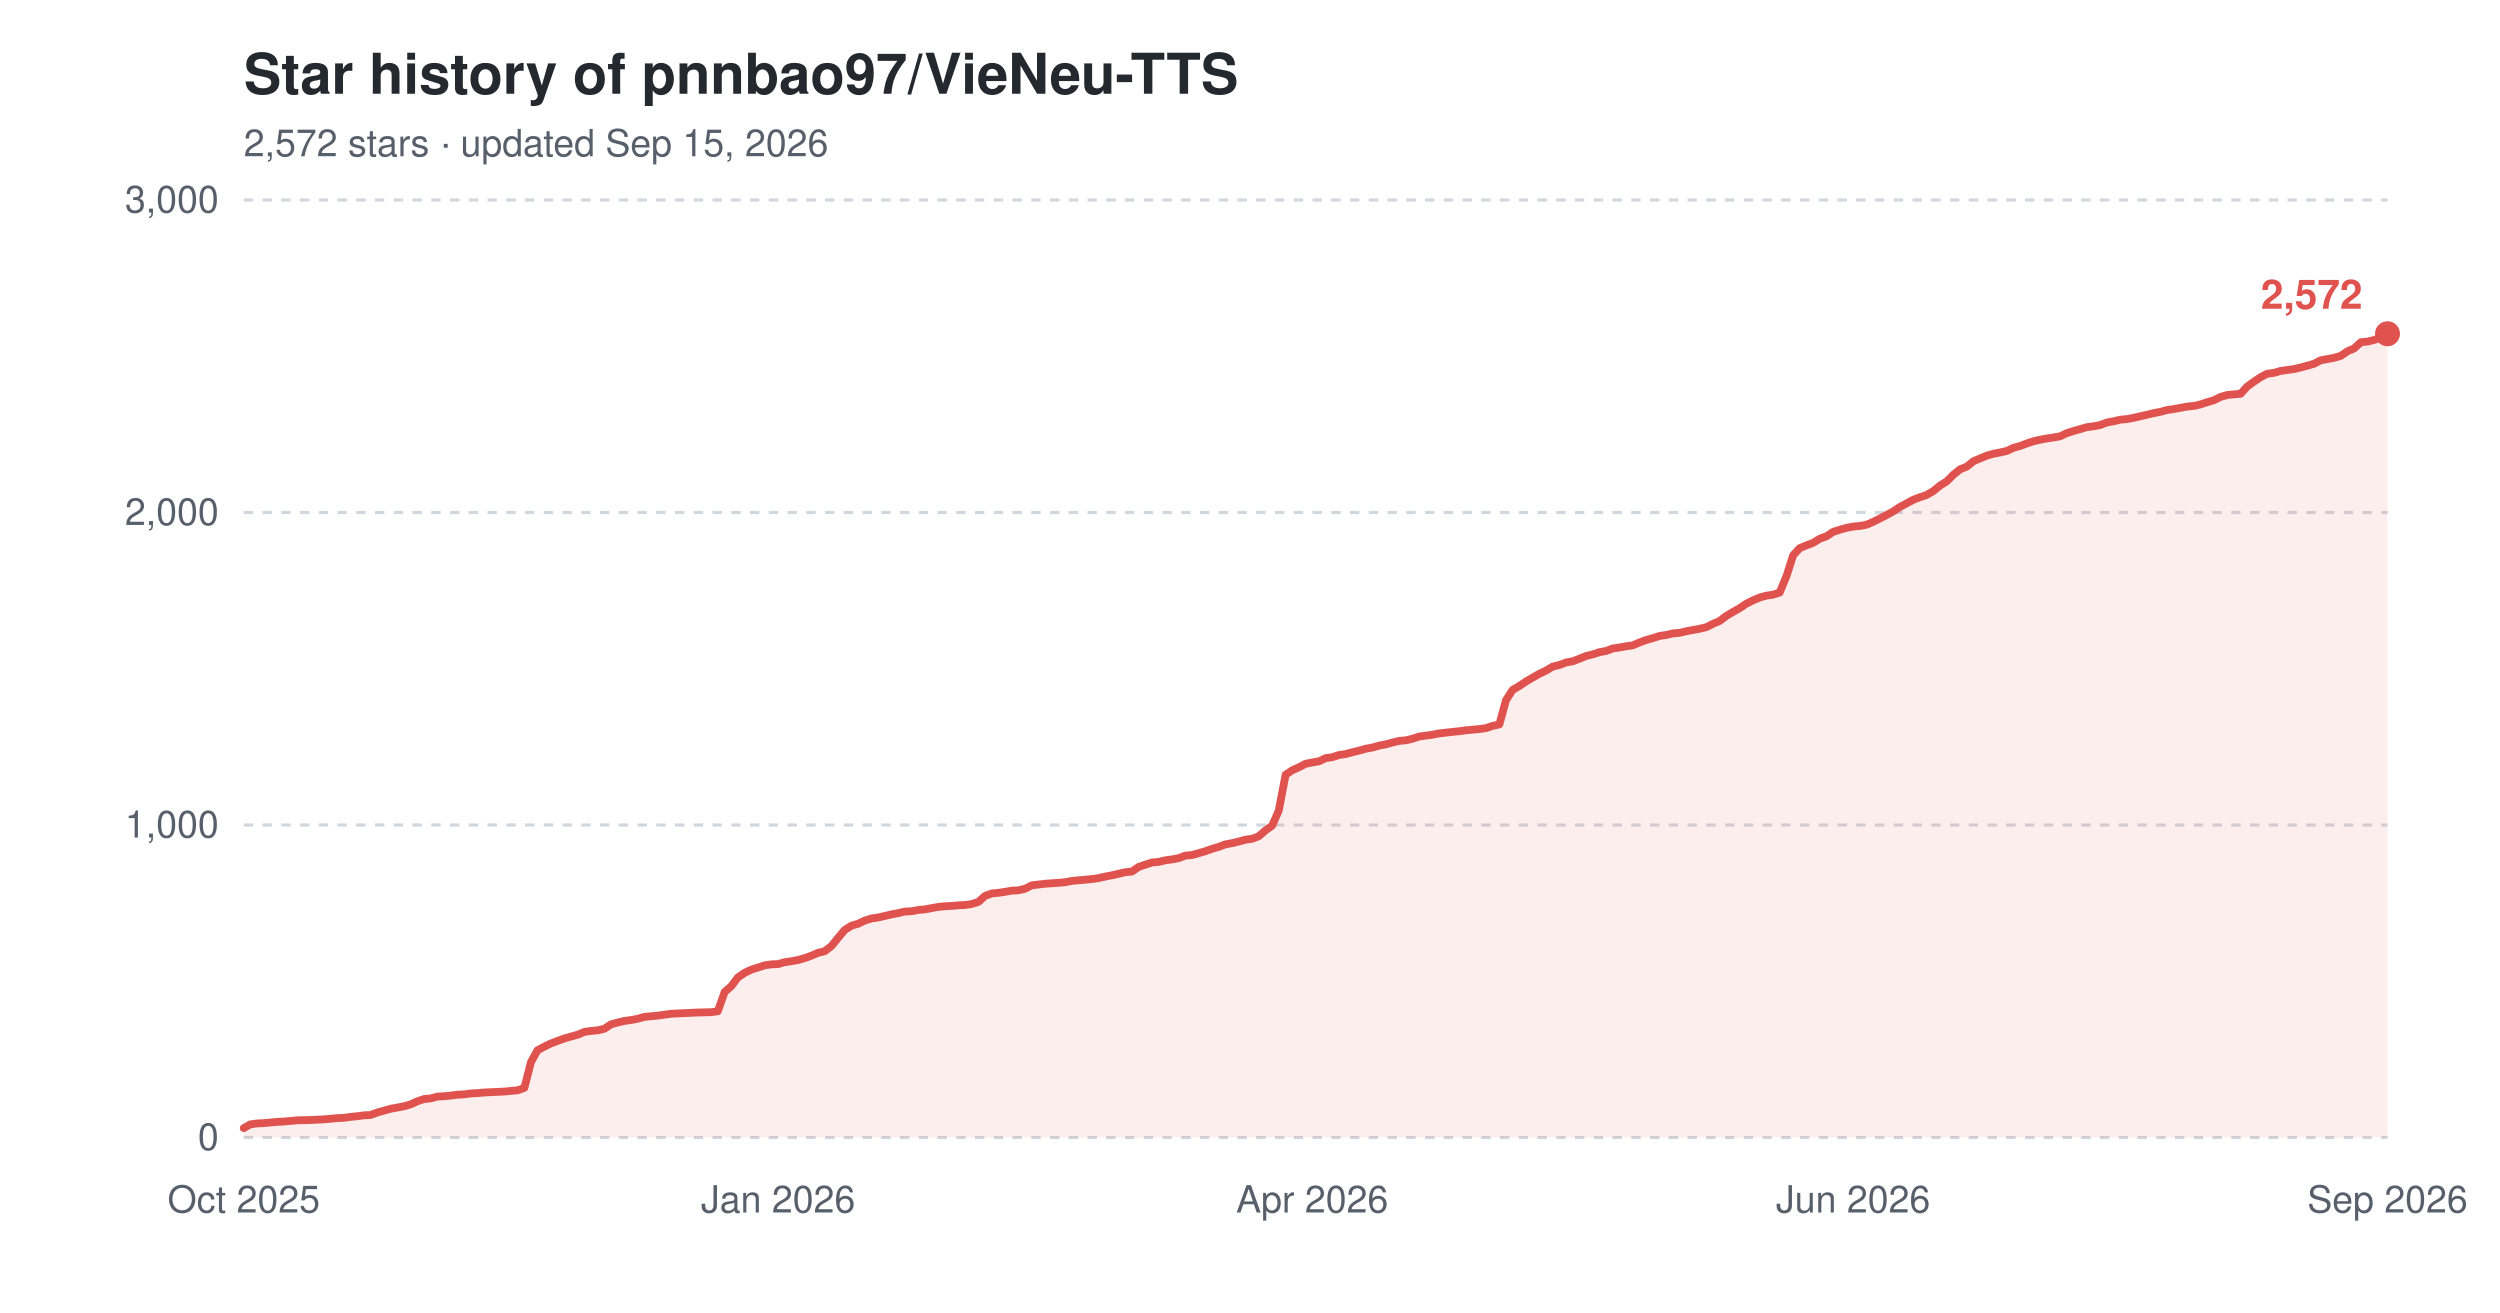
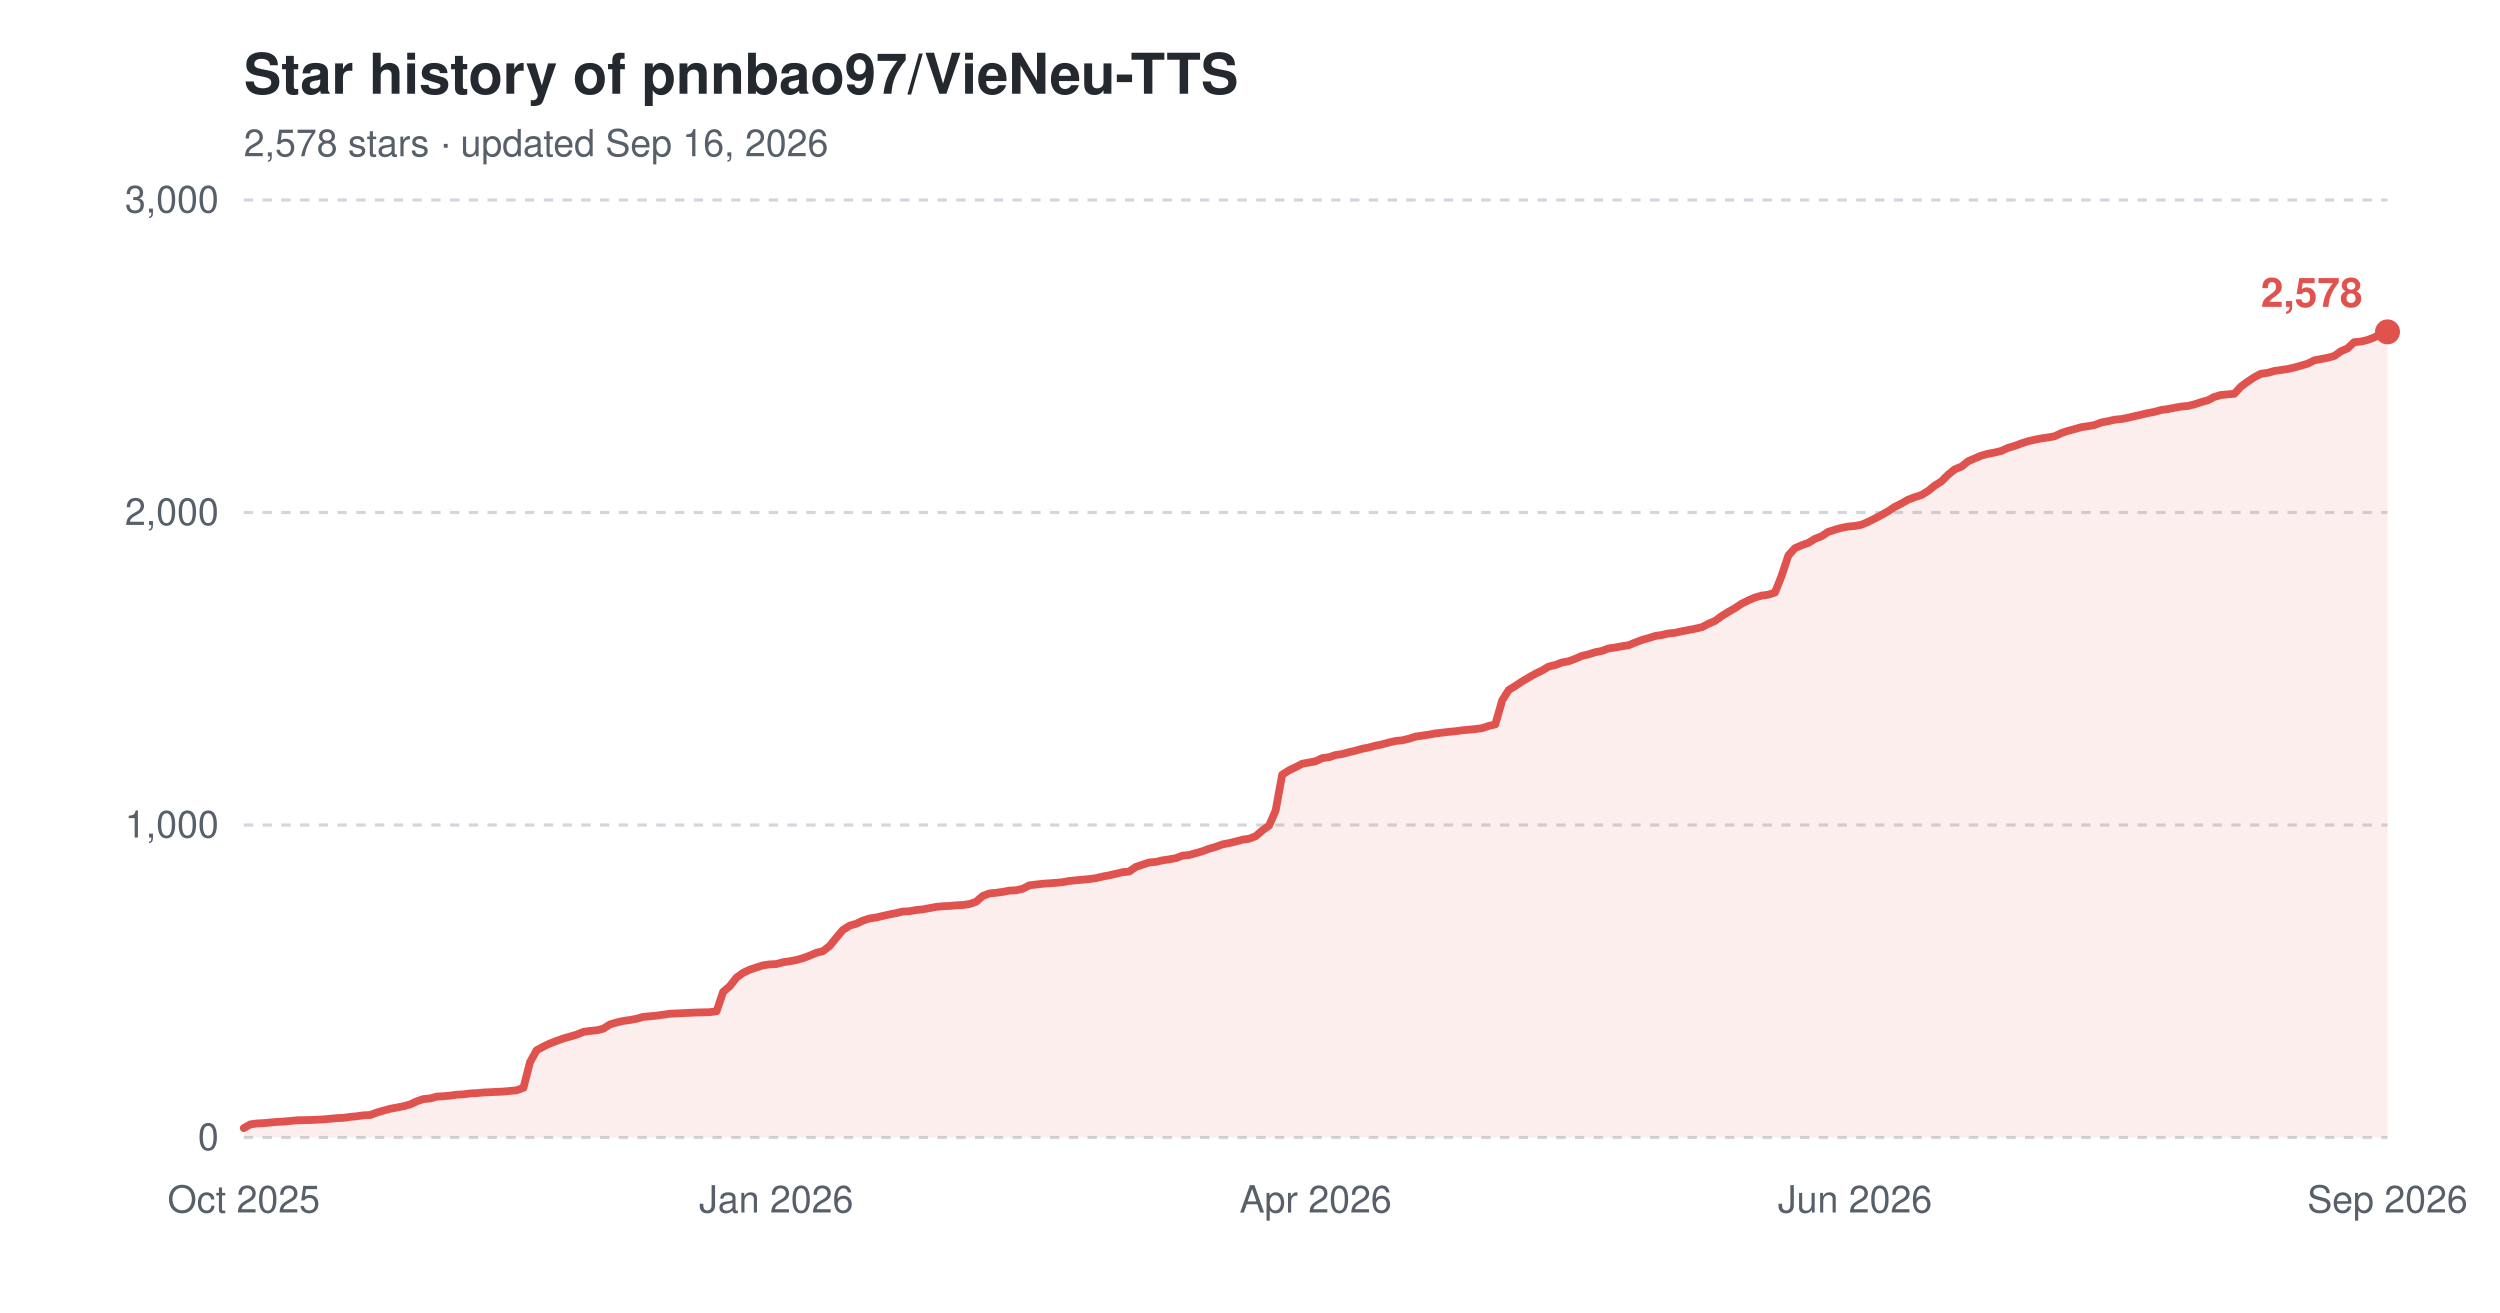
<svg xmlns="http://www.w3.org/2000/svg" width="800" height="420" viewBox="0 0 800 420" role="img" aria-label="Star history of pnnbao97/VieNeu-TTS">
  <text x="78" y="30" font-family="-apple-system,'Segoe UI',Helvetica,Arial,sans-serif" font-size="18" font-weight="600" fill="#24292f">Star history of pnnbao97/VieNeu-TTS</text>
-   <text x="78" y="50" font-family="-apple-system,'Segoe UI',Helvetica,Arial,sans-serif" font-size="12" fill="#57606a">2,572 stars · updated Sep 15, 2026</text>
+   <text x="78" y="50" font-family="-apple-system,'Segoe UI',Helvetica,Arial,sans-serif" font-size="12" fill="#57606a">2,578 stars · updated Sep 16, 2026</text>
  <line x1="78" y1="364.0" x2="764" y2="364.0" stroke="#d0d7de" stroke-width="1" stroke-dasharray="3,3" />
  <text x="70" y="368.0" font-family="-apple-system,'Segoe UI',Helvetica,Arial,sans-serif" font-size="12" text-anchor="end" fill="#57606a">0</text>
  <line x1="78" y1="264.0" x2="764" y2="264.0" stroke="#d0d7de" stroke-width="1" stroke-dasharray="3,3" />
  <text x="70" y="268.0" font-family="-apple-system,'Segoe UI',Helvetica,Arial,sans-serif" font-size="12" text-anchor="end" fill="#57606a">1,000</text>
  <line x1="78" y1="164.0" x2="764" y2="164.0" stroke="#d0d7de" stroke-width="1" stroke-dasharray="3,3" />
  <text x="70" y="168.0" font-family="-apple-system,'Segoe UI',Helvetica,Arial,sans-serif" font-size="12" text-anchor="end" fill="#57606a">2,000</text>
  <line x1="78" y1="64.0" x2="764" y2="64.0" stroke="#d0d7de" stroke-width="1" stroke-dasharray="3,3" />
  <text x="70" y="68.0" font-family="-apple-system,'Segoe UI',Helvetica,Arial,sans-serif" font-size="12" text-anchor="end" fill="#57606a">3,000</text>
  <text x="78.0" y="388" font-family="-apple-system,'Segoe UI',Helvetica,Arial,sans-serif" font-size="12" text-anchor="middle" fill="#57606a">Oct 2025</text>
-   <text x="249.0" y="388" font-family="-apple-system,'Segoe UI',Helvetica,Arial,sans-serif" font-size="12" text-anchor="middle" fill="#57606a">Jan 2026</text>
-   <text x="419.9" y="388" font-family="-apple-system,'Segoe UI',Helvetica,Arial,sans-serif" font-size="12" text-anchor="middle" fill="#57606a">Apr 2026</text>
-   <text x="593.0" y="388" font-family="-apple-system,'Segoe UI',Helvetica,Arial,sans-serif" font-size="12" text-anchor="middle" fill="#57606a">Jun 2026</text>
+   <text x="248.4" y="388" font-family="-apple-system,'Segoe UI',Helvetica,Arial,sans-serif" font-size="12" text-anchor="middle" fill="#57606a">Jan 2026</text>
+   <text x="421.0" y="388" font-family="-apple-system,'Segoe UI',Helvetica,Arial,sans-serif" font-size="12" text-anchor="middle" fill="#57606a">Apr 2026</text>
+   <text x="593.6" y="388" font-family="-apple-system,'Segoe UI',Helvetica,Arial,sans-serif" font-size="12" text-anchor="middle" fill="#57606a">Jun 2026</text>
  <text x="764.0" y="388" font-family="-apple-system,'Segoe UI',Helvetica,Arial,sans-serif" font-size="12" text-anchor="middle" fill="#57606a">Sep 2026</text>
-   <path d="M78.0,361.0 L80.1,359.8 L82.3,359.5 L84.4,359.4 L86.5,359.2 L88.7,359.0 L90.8,358.9 L93.0,358.7 L95.1,358.5 L99.4,358.4 L103.6,358.2 L105.8,358.0 L107.9,357.8 L110.1,357.7 L112.2,357.4 L114.3,357.2 L116.5,356.9 L118.6,356.8 L120.7,356.0 L122.9,355.4 L125.0,354.8 L127.2,354.4 L129.3,354.0 L131.4,353.4 L133.6,352.4 L135.7,351.7 L137.8,351.5 L140.0,350.9 L142.1,350.8 L144.2,350.6 L146.4,350.3 L148.5,350.2 L150.7,349.9 L152.8,349.8 L154.9,349.6 L161.3,349.3 L163.5,349.1 L165.6,348.9 L167.8,348.1 L169.9,339.9 L172.0,336.1 L174.2,334.9 L176.3,333.9 L178.4,333.1 L180.6,332.3 L182.7,331.7 L184.9,331.1 L187.0,330.2 L189.1,329.9 L191.3,329.7 L193.4,329.2 L195.5,327.8 L197.7,327.2 L199.8,326.7 L202.0,326.4 L204.1,326.0 L206.2,325.4 L208.4,325.2 L210.5,325.0 L212.6,324.7 L214.8,324.4 L216.9,324.3 L219.0,324.2 L223.3,324.0 L227.6,323.9 L229.7,323.6 L231.9,317.4 L234.0,315.6 L236.1,312.8 L238.3,311.3 L240.4,310.3 L242.6,309.6 L244.7,308.9 L246.8,308.6 L249.0,308.5 L251.1,307.9 L253.2,307.6 L255.4,307.2 L257.5,306.6 L259.7,305.8 L261.8,304.9 L263.9,304.4 L266.1,302.7 L268.2,300.1 L270.3,297.6 L272.5,296.2 L274.6,295.6 L276.7,294.6 L278.9,293.9 L281.0,293.6 L283.2,293.1 L285.3,292.6 L287.4,292.2 L289.6,291.7 L291.7,291.6 L293.8,291.2 L296.0,291.0 L298.1,290.6 L300.3,290.2 L302.4,290.0 L304.5,289.9 L306.7,289.7 L308.8,289.6 L310.9,289.3 L313.1,288.6 L315.2,286.7 L317.4,285.9 L319.5,285.7 L321.6,285.4 L323.8,285.0 L325.9,284.9 L328.0,284.4 L330.2,283.3 L334.4,282.8 L338.7,282.5 L340.9,282.3 L343.0,281.9 L345.1,281.7 L347.3,281.5 L349.4,281.3 L351.5,281.0 L353.7,280.5 L355.8,280.1 L358.0,279.6 L360.1,279.1 L362.2,278.9 L364.4,277.4 L366.5,276.7 L368.6,276.0 L370.8,275.8 L372.9,275.3 L375.1,275.0 L377.2,274.6 L379.3,273.8 L381.5,273.6 L383.6,273.0 L385.7,272.4 L387.9,271.6 L390.0,271.0 L392.1,270.2 L394.3,269.8 L396.4,269.3 L398.6,268.7 L400.7,268.4 L402.8,267.6 L405.0,265.7 L407.1,264.2 L409.2,259.4 L411.4,247.9 L413.5,246.5 L415.7,245.5 L417.8,244.4 L419.9,244.0 L422.1,243.6 L424.2,242.6 L426.3,242.3 L428.5,241.6 L430.6,241.3 L432.8,240.7 L434.9,240.2 L437.0,239.6 L439.2,239.2 L441.3,238.6 L443.4,238.2 L445.6,237.6 L447.7,237.1 L449.9,236.9 L452.0,236.4 L454.1,235.7 L456.3,235.4 L458.4,235.1 L460.5,234.7 L464.8,234.2 L466.9,234.0 L469.1,233.7 L471.2,233.5 L473.4,233.3 L475.5,233.0 L477.6,232.3 L479.8,231.8 L481.9,224.1 L484.0,220.8 L486.2,219.5 L488.3,218.1 L490.5,216.8 L492.6,215.6 L494.7,214.6 L496.9,213.3 L499.0,212.8 L501.1,212.0 L503.3,211.6 L505.4,210.8 L507.6,209.9 L509.7,209.4 L511.8,208.7 L514.0,208.3 L516.1,207.5 L518.2,207.2 L520.4,206.8 L522.5,206.5 L524.6,205.6 L526.8,204.8 L528.9,204.2 L531.1,203.5 L533.2,203.2 L535.3,202.7 L537.5,202.5 L539.6,202.0 L541.7,201.6 L543.9,201.2 L546.0,200.7 L548.2,199.6 L550.3,198.7 L552.4,197.1 L554.6,195.8 L556.7,194.6 L558.8,193.2 L561.0,192.1 L563.1,191.2 L565.3,190.6 L567.4,190.3 L569.5,189.6 L571.7,184.3 L573.8,177.7 L575.9,175.4 L578.1,174.5 L580.2,173.7 L582.3,172.4 L584.5,171.6 L586.6,170.2 L588.8,169.5 L590.9,168.9 L593.0,168.5 L595.2,168.3 L597.3,167.9 L599.4,167.0 L601.6,165.9 L603.7,164.8 L605.9,163.6 L608.0,162.2 L610.1,161.1 L612.3,159.9 L614.4,159.1 L616.5,158.4 L618.7,157.1 L620.8,155.4 L623.0,154.0 L625.1,151.9 L627.2,150.2 L629.4,149.3 L631.5,147.6 L633.6,146.7 L635.8,145.8 L637.9,145.2 L640.0,144.8 L642.2,144.3 L644.3,143.3 L646.5,142.7 L648.6,141.9 L650.7,141.2 L652.9,140.7 L655.0,140.3 L657.1,140.0 L659.3,139.6 L661.4,138.6 L663.6,137.9 L665.7,137.3 L667.8,136.7 L670.0,136.4 L672.1,136.0 L674.2,135.2 L676.4,134.8 L678.5,134.3 L680.7,134.1 L682.8,133.7 L684.9,133.2 L687.1,132.7 L689.2,132.2 L691.3,131.8 L693.5,131.2 L695.6,130.9 L697.8,130.5 L699.9,130.1 L702.0,129.9 L704.2,129.4 L706.3,128.7 L708.4,128.1 L710.6,127.0 L712.7,126.4 L714.8,126.2 L717.0,126.0 L719.1,123.7 L721.3,122.1 L723.4,120.7 L725.5,119.6 L727.7,119.3 L729.8,118.7 L731.9,118.4 L734.1,118.1 L736.2,117.6 L738.4,117.0 L740.5,116.4 L742.6,115.3 L744.8,114.9 L746.9,114.5 L749.0,113.9 L751.2,112.4 L753.3,111.5 L755.5,109.5 L757.6,109.3 L759.7,108.8 L761.9,108.0 L764.0,106.8 L764.0,364.0 L78.0,364.0 Z" fill="#e0524e" fill-opacity="0.10" />
-   <path d="M78.0,361.0 L80.1,359.8 L82.3,359.5 L84.4,359.4 L86.5,359.2 L88.7,359.0 L90.8,358.9 L93.0,358.7 L95.1,358.5 L99.4,358.4 L103.6,358.2 L105.8,358.0 L107.9,357.8 L110.1,357.7 L112.2,357.4 L114.3,357.2 L116.5,356.9 L118.6,356.8 L120.7,356.0 L122.9,355.4 L125.0,354.8 L127.2,354.4 L129.3,354.0 L131.4,353.4 L133.6,352.4 L135.7,351.7 L137.8,351.5 L140.0,350.9 L142.1,350.8 L144.2,350.6 L146.4,350.3 L148.5,350.2 L150.7,349.9 L152.8,349.8 L154.9,349.6 L161.3,349.3 L163.5,349.1 L165.6,348.9 L167.8,348.1 L169.9,339.9 L172.0,336.1 L174.2,334.9 L176.3,333.9 L178.4,333.1 L180.6,332.3 L182.7,331.7 L184.9,331.1 L187.0,330.2 L189.1,329.9 L191.3,329.7 L193.4,329.2 L195.5,327.8 L197.7,327.2 L199.8,326.7 L202.0,326.4 L204.1,326.0 L206.2,325.4 L208.4,325.2 L210.5,325.0 L212.6,324.7 L214.8,324.4 L216.9,324.3 L219.0,324.2 L223.3,324.0 L227.6,323.9 L229.7,323.6 L231.9,317.4 L234.0,315.6 L236.1,312.8 L238.3,311.3 L240.4,310.3 L242.6,309.6 L244.7,308.9 L246.8,308.6 L249.0,308.5 L251.1,307.9 L253.2,307.6 L255.4,307.2 L257.5,306.6 L259.7,305.8 L261.8,304.9 L263.9,304.4 L266.1,302.7 L268.2,300.1 L270.3,297.6 L272.5,296.2 L274.6,295.6 L276.7,294.6 L278.9,293.9 L281.0,293.6 L283.2,293.1 L285.3,292.6 L287.4,292.2 L289.6,291.7 L291.7,291.6 L293.8,291.2 L296.0,291.0 L298.1,290.6 L300.3,290.2 L302.4,290.0 L304.5,289.9 L306.7,289.7 L308.8,289.6 L310.9,289.3 L313.1,288.6 L315.2,286.7 L317.4,285.9 L319.5,285.7 L321.6,285.4 L323.8,285.0 L325.9,284.9 L328.0,284.4 L330.2,283.3 L334.4,282.8 L338.7,282.5 L340.9,282.3 L343.0,281.9 L345.1,281.7 L347.3,281.5 L349.4,281.3 L351.5,281.0 L353.7,280.5 L355.8,280.1 L358.0,279.6 L360.1,279.1 L362.2,278.9 L364.4,277.4 L366.5,276.7 L368.6,276.0 L370.8,275.8 L372.9,275.3 L375.1,275.0 L377.2,274.6 L379.3,273.8 L381.5,273.6 L383.6,273.0 L385.7,272.4 L387.9,271.6 L390.0,271.0 L392.1,270.2 L394.3,269.8 L396.4,269.3 L398.6,268.7 L400.7,268.4 L402.8,267.6 L405.0,265.7 L407.1,264.2 L409.2,259.4 L411.4,247.9 L413.5,246.5 L415.7,245.5 L417.8,244.4 L419.9,244.0 L422.1,243.6 L424.2,242.6 L426.3,242.3 L428.5,241.6 L430.6,241.3 L432.8,240.7 L434.9,240.2 L437.0,239.6 L439.2,239.2 L441.3,238.6 L443.4,238.2 L445.6,237.6 L447.7,237.1 L449.9,236.9 L452.0,236.4 L454.1,235.7 L456.3,235.4 L458.4,235.1 L460.5,234.7 L464.8,234.2 L466.9,234.0 L469.1,233.7 L471.2,233.5 L473.4,233.3 L475.5,233.0 L477.6,232.3 L479.8,231.8 L481.9,224.1 L484.0,220.8 L486.2,219.5 L488.3,218.1 L490.5,216.8 L492.6,215.6 L494.7,214.6 L496.9,213.3 L499.0,212.8 L501.1,212.0 L503.3,211.6 L505.4,210.8 L507.6,209.9 L509.7,209.4 L511.8,208.7 L514.0,208.3 L516.1,207.5 L518.2,207.2 L520.4,206.8 L522.5,206.5 L524.6,205.6 L526.8,204.8 L528.9,204.2 L531.1,203.5 L533.2,203.2 L535.3,202.7 L537.5,202.5 L539.6,202.0 L541.7,201.6 L543.9,201.2 L546.0,200.7 L548.2,199.6 L550.3,198.7 L552.4,197.1 L554.6,195.8 L556.7,194.6 L558.8,193.2 L561.0,192.1 L563.1,191.2 L565.3,190.6 L567.4,190.3 L569.5,189.6 L571.7,184.3 L573.8,177.7 L575.9,175.4 L578.1,174.5 L580.2,173.7 L582.3,172.4 L584.5,171.6 L586.6,170.2 L588.8,169.5 L590.9,168.9 L593.0,168.5 L595.2,168.3 L597.3,167.9 L599.4,167.0 L601.6,165.9 L603.7,164.8 L605.9,163.6 L608.0,162.2 L610.1,161.1 L612.3,159.9 L614.4,159.1 L616.5,158.4 L618.7,157.1 L620.8,155.4 L623.0,154.0 L625.1,151.9 L627.2,150.2 L629.4,149.3 L631.5,147.6 L633.6,146.7 L635.8,145.8 L637.9,145.2 L640.0,144.8 L642.2,144.3 L644.3,143.3 L646.5,142.7 L648.6,141.9 L650.7,141.2 L652.9,140.7 L655.0,140.3 L657.1,140.0 L659.3,139.6 L661.4,138.6 L663.6,137.9 L665.7,137.3 L667.8,136.7 L670.0,136.4 L672.1,136.0 L674.2,135.2 L676.4,134.8 L678.5,134.3 L680.7,134.1 L682.8,133.7 L684.9,133.2 L687.1,132.7 L689.2,132.2 L691.3,131.8 L693.5,131.2 L695.6,130.9 L697.8,130.5 L699.9,130.1 L702.0,129.9 L704.2,129.4 L706.3,128.7 L708.4,128.1 L710.6,127.0 L712.7,126.4 L714.8,126.2 L717.0,126.0 L719.1,123.7 L721.3,122.1 L723.4,120.7 L725.5,119.6 L727.7,119.3 L729.8,118.7 L731.9,118.4 L734.1,118.1 L736.2,117.6 L738.4,117.0 L740.5,116.4 L742.6,115.3 L744.8,114.9 L746.9,114.5 L749.0,113.9 L751.2,112.4 L753.3,111.5 L755.5,109.5 L757.6,109.3 L759.7,108.8 L761.9,108.0 L764.0,106.8" fill="none" stroke="#e0524e" stroke-width="2.5" stroke-linejoin="round" stroke-linecap="round" />
-   <circle cx="764.0" cy="106.8" r="4" fill="#e0524e" />
-   <text x="756.0" y="98.8" font-family="-apple-system,'Segoe UI',Helvetica,Arial,sans-serif" font-size="13" font-weight="600" text-anchor="end" fill="#e0524e">2,572</text>
+   <path d="M78.0,361.0 L80.1,359.8 L82.3,359.5 L84.4,359.4 L86.5,359.2 L88.7,359.0 L90.8,358.9 L92.9,358.7 L95.0,358.5 L99.3,358.4 L103.6,358.2 L105.7,358.0 L107.8,357.8 L110.0,357.7 L112.1,357.4 L114.2,357.2 L116.3,356.9 L118.5,356.8 L120.6,356.0 L122.7,355.4 L124.9,354.8 L127.0,354.4 L129.1,354.0 L131.3,353.4 L133.4,352.4 L135.5,351.7 L137.7,351.5 L139.8,350.9 L141.9,350.8 L144.0,350.6 L146.2,350.3 L148.3,350.2 L150.4,349.9 L152.6,349.8 L154.7,349.6 L161.1,349.3 L163.2,349.1 L165.3,348.9 L167.5,348.1 L169.6,339.9 L171.7,336.1 L173.9,334.9 L176.0,333.9 L178.1,333.1 L180.3,332.3 L182.4,331.7 L184.5,331.1 L186.7,330.2 L188.8,329.9 L190.9,329.7 L193.0,329.2 L195.2,327.8 L197.3,327.2 L199.4,326.7 L201.6,326.4 L203.7,326.0 L205.8,325.4 L208.0,325.2 L210.1,325.0 L212.2,324.7 L214.3,324.4 L216.5,324.3 L218.6,324.2 L222.9,324.0 L227.1,323.9 L229.3,323.6 L231.4,317.4 L233.5,315.6 L235.7,312.8 L237.8,311.3 L239.9,310.3 L242.0,309.6 L244.2,308.9 L246.3,308.6 L248.4,308.5 L250.6,307.9 L252.7,307.6 L254.8,307.2 L257.0,306.6 L259.1,305.8 L261.2,304.9 L263.3,304.4 L265.5,302.7 L267.6,300.1 L269.7,297.6 L271.9,296.2 L274.0,295.6 L276.1,294.6 L278.3,293.9 L280.4,293.6 L282.5,293.1 L284.7,292.6 L286.8,292.2 L288.9,291.7 L291.0,291.6 L293.2,291.2 L295.3,291.0 L297.4,290.6 L299.6,290.2 L301.7,290.0 L303.8,289.9 L306.0,289.7 L308.1,289.6 L310.2,289.3 L312.3,288.6 L314.5,286.7 L316.6,285.9 L318.7,285.7 L320.9,285.4 L323.0,285.0 L325.1,284.9 L327.3,284.4 L329.4,283.3 L333.7,282.8 L337.9,282.5 L340.0,282.3 L342.2,281.9 L344.3,281.7 L346.4,281.5 L348.6,281.3 L350.7,281.0 L352.8,280.5 L355.0,280.1 L357.1,279.6 L359.2,279.1 L361.3,278.9 L363.5,277.4 L365.6,276.7 L367.7,276.0 L369.9,275.8 L372.0,275.3 L374.1,275.0 L376.3,274.6 L378.4,273.8 L380.5,273.6 L382.7,273.0 L384.8,272.4 L386.9,271.6 L389.0,271.0 L391.2,270.2 L393.3,269.8 L395.4,269.3 L397.6,268.7 L399.7,268.4 L401.8,267.6 L404.0,265.7 L406.1,264.2 L408.2,259.4 L410.3,247.9 L412.5,246.5 L414.6,245.5 L416.7,244.4 L418.9,244.0 L421.0,243.6 L423.1,242.6 L425.3,242.3 L427.4,241.6 L429.5,241.3 L431.7,240.7 L433.8,240.2 L435.9,239.6 L438.0,239.2 L440.2,238.6 L442.3,238.2 L444.4,237.6 L446.6,237.1 L448.7,236.9 L450.8,236.4 L453.0,235.7 L455.1,235.4 L457.2,235.1 L459.3,234.7 L463.6,234.2 L465.7,234.0 L467.9,233.7 L470.0,233.5 L472.1,233.3 L474.3,233.0 L476.4,232.3 L478.5,231.8 L480.7,224.1 L482.8,220.8 L484.9,219.5 L487.0,218.1 L489.2,216.8 L491.3,215.6 L493.4,214.6 L495.6,213.3 L497.7,212.8 L499.8,212.0 L502.0,211.6 L504.1,210.8 L506.2,209.9 L508.3,209.4 L510.5,208.7 L512.6,208.3 L514.7,207.5 L516.9,207.2 L519.0,206.8 L521.1,206.5 L523.3,205.6 L525.4,204.8 L527.5,204.2 L529.7,203.5 L531.8,203.2 L533.9,202.7 L536.0,202.5 L538.2,202.0 L540.3,201.6 L542.4,201.2 L544.6,200.7 L546.7,199.6 L548.8,198.7 L551.0,197.1 L553.1,195.8 L555.2,194.6 L557.3,193.2 L559.5,192.1 L561.6,191.2 L563.7,190.6 L565.9,190.3 L568.0,189.6 L570.1,184.3 L572.3,177.7 L574.4,175.4 L576.5,174.5 L578.7,173.7 L580.8,172.4 L582.9,171.6 L585.0,170.2 L587.2,169.5 L589.3,168.9 L591.4,168.5 L593.6,168.3 L595.7,167.9 L597.8,167.0 L600.0,165.9 L602.1,164.8 L604.2,163.6 L606.3,162.2 L608.5,161.1 L610.6,159.9 L612.7,159.1 L614.9,158.4 L617.0,157.1 L619.1,155.4 L621.3,154.0 L623.4,151.9 L625.5,150.2 L627.7,149.3 L629.8,147.6 L631.9,146.7 L634.0,145.8 L636.2,145.2 L638.3,144.8 L640.4,144.3 L642.6,143.3 L644.7,142.7 L646.8,141.9 L649.0,141.2 L651.1,140.7 L653.2,140.3 L655.3,140.0 L657.5,139.6 L659.6,138.6 L661.7,137.9 L663.9,137.3 L666.0,136.7 L668.1,136.4 L670.3,136.0 L672.4,135.2 L674.5,134.8 L676.7,134.3 L678.8,134.1 L680.9,133.7 L683.0,133.2 L685.2,132.7 L687.3,132.2 L689.4,131.8 L691.6,131.2 L693.7,130.9 L695.8,130.5 L698.0,130.1 L700.1,129.9 L702.2,129.4 L704.3,128.7 L706.5,128.1 L708.6,127.0 L710.7,126.4 L712.9,126.2 L715.0,126.0 L717.1,123.7 L719.3,122.1 L721.4,120.7 L723.5,119.6 L725.7,119.3 L727.8,118.7 L729.9,118.4 L732.0,118.1 L734.2,117.6 L736.3,117.0 L738.4,116.4 L740.6,115.3 L742.7,114.9 L744.8,114.5 L747.0,113.9 L749.1,112.4 L751.2,111.5 L753.3,109.5 L755.5,109.3 L757.6,108.8 L759.7,108.0 L761.9,106.8 L764.0,106.2 L764.0,364.0 L78.0,364.0 Z" fill="#e0524e" fill-opacity="0.10" />
+   <path d="M78.0,361.0 L80.1,359.8 L82.3,359.5 L84.4,359.4 L86.5,359.2 L88.7,359.0 L90.8,358.9 L92.9,358.7 L95.0,358.5 L99.3,358.4 L103.6,358.2 L105.7,358.0 L107.8,357.8 L110.0,357.7 L112.1,357.4 L114.2,357.2 L116.3,356.9 L118.5,356.8 L120.6,356.0 L122.7,355.4 L124.9,354.8 L127.0,354.4 L129.1,354.0 L131.3,353.4 L133.4,352.4 L135.5,351.7 L137.7,351.5 L139.8,350.9 L141.9,350.8 L144.0,350.6 L146.2,350.3 L148.3,350.2 L150.4,349.9 L152.6,349.8 L154.7,349.6 L161.1,349.3 L163.2,349.1 L165.3,348.9 L167.5,348.1 L169.6,339.9 L171.7,336.1 L173.9,334.9 L176.0,333.9 L178.1,333.1 L180.3,332.3 L182.4,331.7 L184.5,331.1 L186.7,330.2 L188.8,329.9 L190.9,329.7 L193.0,329.2 L195.2,327.8 L197.3,327.2 L199.4,326.7 L201.6,326.4 L203.7,326.0 L205.8,325.4 L208.0,325.2 L210.1,325.0 L212.2,324.7 L214.3,324.4 L216.5,324.3 L218.6,324.2 L222.9,324.0 L227.1,323.9 L229.3,323.6 L231.4,317.4 L233.5,315.6 L235.7,312.8 L237.8,311.3 L239.9,310.3 L242.0,309.6 L244.2,308.9 L246.3,308.6 L248.4,308.5 L250.6,307.9 L252.7,307.6 L254.8,307.2 L257.0,306.6 L259.1,305.8 L261.2,304.9 L263.3,304.4 L265.5,302.7 L267.6,300.1 L269.7,297.6 L271.9,296.2 L274.0,295.6 L276.1,294.6 L278.3,293.9 L280.4,293.6 L282.5,293.1 L284.7,292.6 L286.8,292.2 L288.9,291.7 L291.0,291.6 L293.2,291.2 L295.3,291.0 L297.4,290.6 L299.6,290.2 L301.7,290.0 L303.8,289.9 L306.0,289.7 L308.1,289.6 L310.2,289.3 L312.3,288.6 L314.5,286.7 L316.6,285.9 L318.7,285.7 L320.9,285.4 L323.0,285.0 L325.1,284.9 L327.3,284.4 L329.4,283.3 L333.7,282.8 L337.9,282.5 L340.0,282.3 L342.2,281.9 L344.3,281.7 L346.4,281.5 L348.6,281.3 L350.7,281.0 L352.8,280.5 L355.0,280.1 L357.1,279.6 L359.2,279.1 L361.3,278.9 L363.5,277.4 L365.6,276.7 L367.7,276.0 L369.9,275.8 L372.0,275.3 L374.1,275.0 L376.3,274.6 L378.4,273.8 L380.5,273.6 L382.7,273.0 L384.8,272.4 L386.9,271.6 L389.0,271.0 L391.2,270.2 L393.3,269.8 L395.4,269.3 L397.6,268.7 L399.7,268.4 L401.8,267.6 L404.0,265.7 L406.1,264.2 L408.2,259.4 L410.3,247.9 L412.5,246.5 L414.6,245.5 L416.7,244.4 L418.9,244.0 L421.0,243.6 L423.1,242.6 L425.3,242.3 L427.4,241.6 L429.5,241.3 L431.7,240.7 L433.8,240.2 L435.9,239.6 L438.0,239.2 L440.2,238.6 L442.3,238.2 L444.4,237.6 L446.6,237.1 L448.7,236.9 L450.8,236.4 L453.0,235.7 L455.1,235.4 L457.2,235.1 L459.3,234.7 L463.6,234.2 L465.7,234.0 L467.9,233.7 L470.0,233.5 L472.1,233.3 L474.3,233.0 L476.4,232.3 L478.5,231.8 L480.7,224.1 L482.8,220.8 L484.9,219.5 L487.0,218.1 L489.2,216.8 L491.3,215.6 L493.4,214.6 L495.6,213.3 L497.7,212.8 L499.8,212.0 L502.0,211.6 L504.1,210.8 L506.2,209.9 L508.3,209.4 L510.5,208.7 L512.6,208.3 L514.7,207.5 L516.9,207.2 L519.0,206.8 L521.1,206.5 L523.3,205.6 L525.4,204.8 L527.5,204.2 L529.7,203.5 L531.8,203.2 L533.9,202.7 L536.0,202.5 L538.2,202.0 L540.3,201.6 L542.4,201.2 L544.6,200.7 L546.7,199.6 L548.8,198.7 L551.0,197.1 L553.1,195.8 L555.2,194.6 L557.3,193.2 L559.5,192.1 L561.6,191.2 L563.7,190.6 L565.9,190.3 L568.0,189.6 L570.1,184.3 L572.3,177.7 L574.4,175.4 L576.5,174.5 L578.7,173.7 L580.8,172.4 L582.9,171.6 L585.0,170.2 L587.2,169.5 L589.3,168.9 L591.4,168.5 L593.6,168.3 L595.7,167.9 L597.8,167.0 L600.0,165.9 L602.1,164.8 L604.2,163.6 L606.3,162.2 L608.5,161.1 L610.6,159.9 L612.7,159.1 L614.9,158.4 L617.0,157.1 L619.1,155.4 L621.3,154.0 L623.4,151.9 L625.5,150.2 L627.7,149.3 L629.8,147.6 L631.9,146.7 L634.0,145.8 L636.2,145.2 L638.3,144.8 L640.4,144.3 L642.6,143.3 L644.7,142.7 L646.8,141.9 L649.0,141.2 L651.1,140.7 L653.2,140.3 L655.3,140.0 L657.5,139.6 L659.6,138.6 L661.7,137.9 L663.9,137.3 L666.0,136.7 L668.1,136.4 L670.3,136.0 L672.4,135.2 L674.5,134.8 L676.7,134.3 L678.8,134.1 L680.9,133.7 L683.0,133.2 L685.2,132.7 L687.3,132.2 L689.4,131.8 L691.6,131.2 L693.7,130.9 L695.8,130.5 L698.0,130.1 L700.1,129.9 L702.2,129.4 L704.3,128.7 L706.5,128.1 L708.6,127.0 L710.7,126.4 L712.9,126.2 L715.0,126.0 L717.1,123.7 L719.3,122.1 L721.4,120.7 L723.5,119.6 L725.7,119.3 L727.8,118.7 L729.9,118.4 L732.0,118.1 L734.2,117.6 L736.3,117.0 L738.4,116.4 L740.6,115.3 L742.7,114.9 L744.8,114.5 L747.0,113.9 L749.1,112.4 L751.2,111.5 L753.3,109.5 L755.5,109.3 L757.6,108.8 L759.7,108.0 L761.9,106.8 L764.0,106.2" fill="none" stroke="#e0524e" stroke-width="2.5" stroke-linejoin="round" stroke-linecap="round" />
+   <circle cx="764.0" cy="106.2" r="4" fill="#e0524e" />
+   <text x="756.0" y="98.2" font-family="-apple-system,'Segoe UI',Helvetica,Arial,sans-serif" font-size="13" font-weight="600" text-anchor="end" fill="#e0524e">2,578</text>
</svg>
